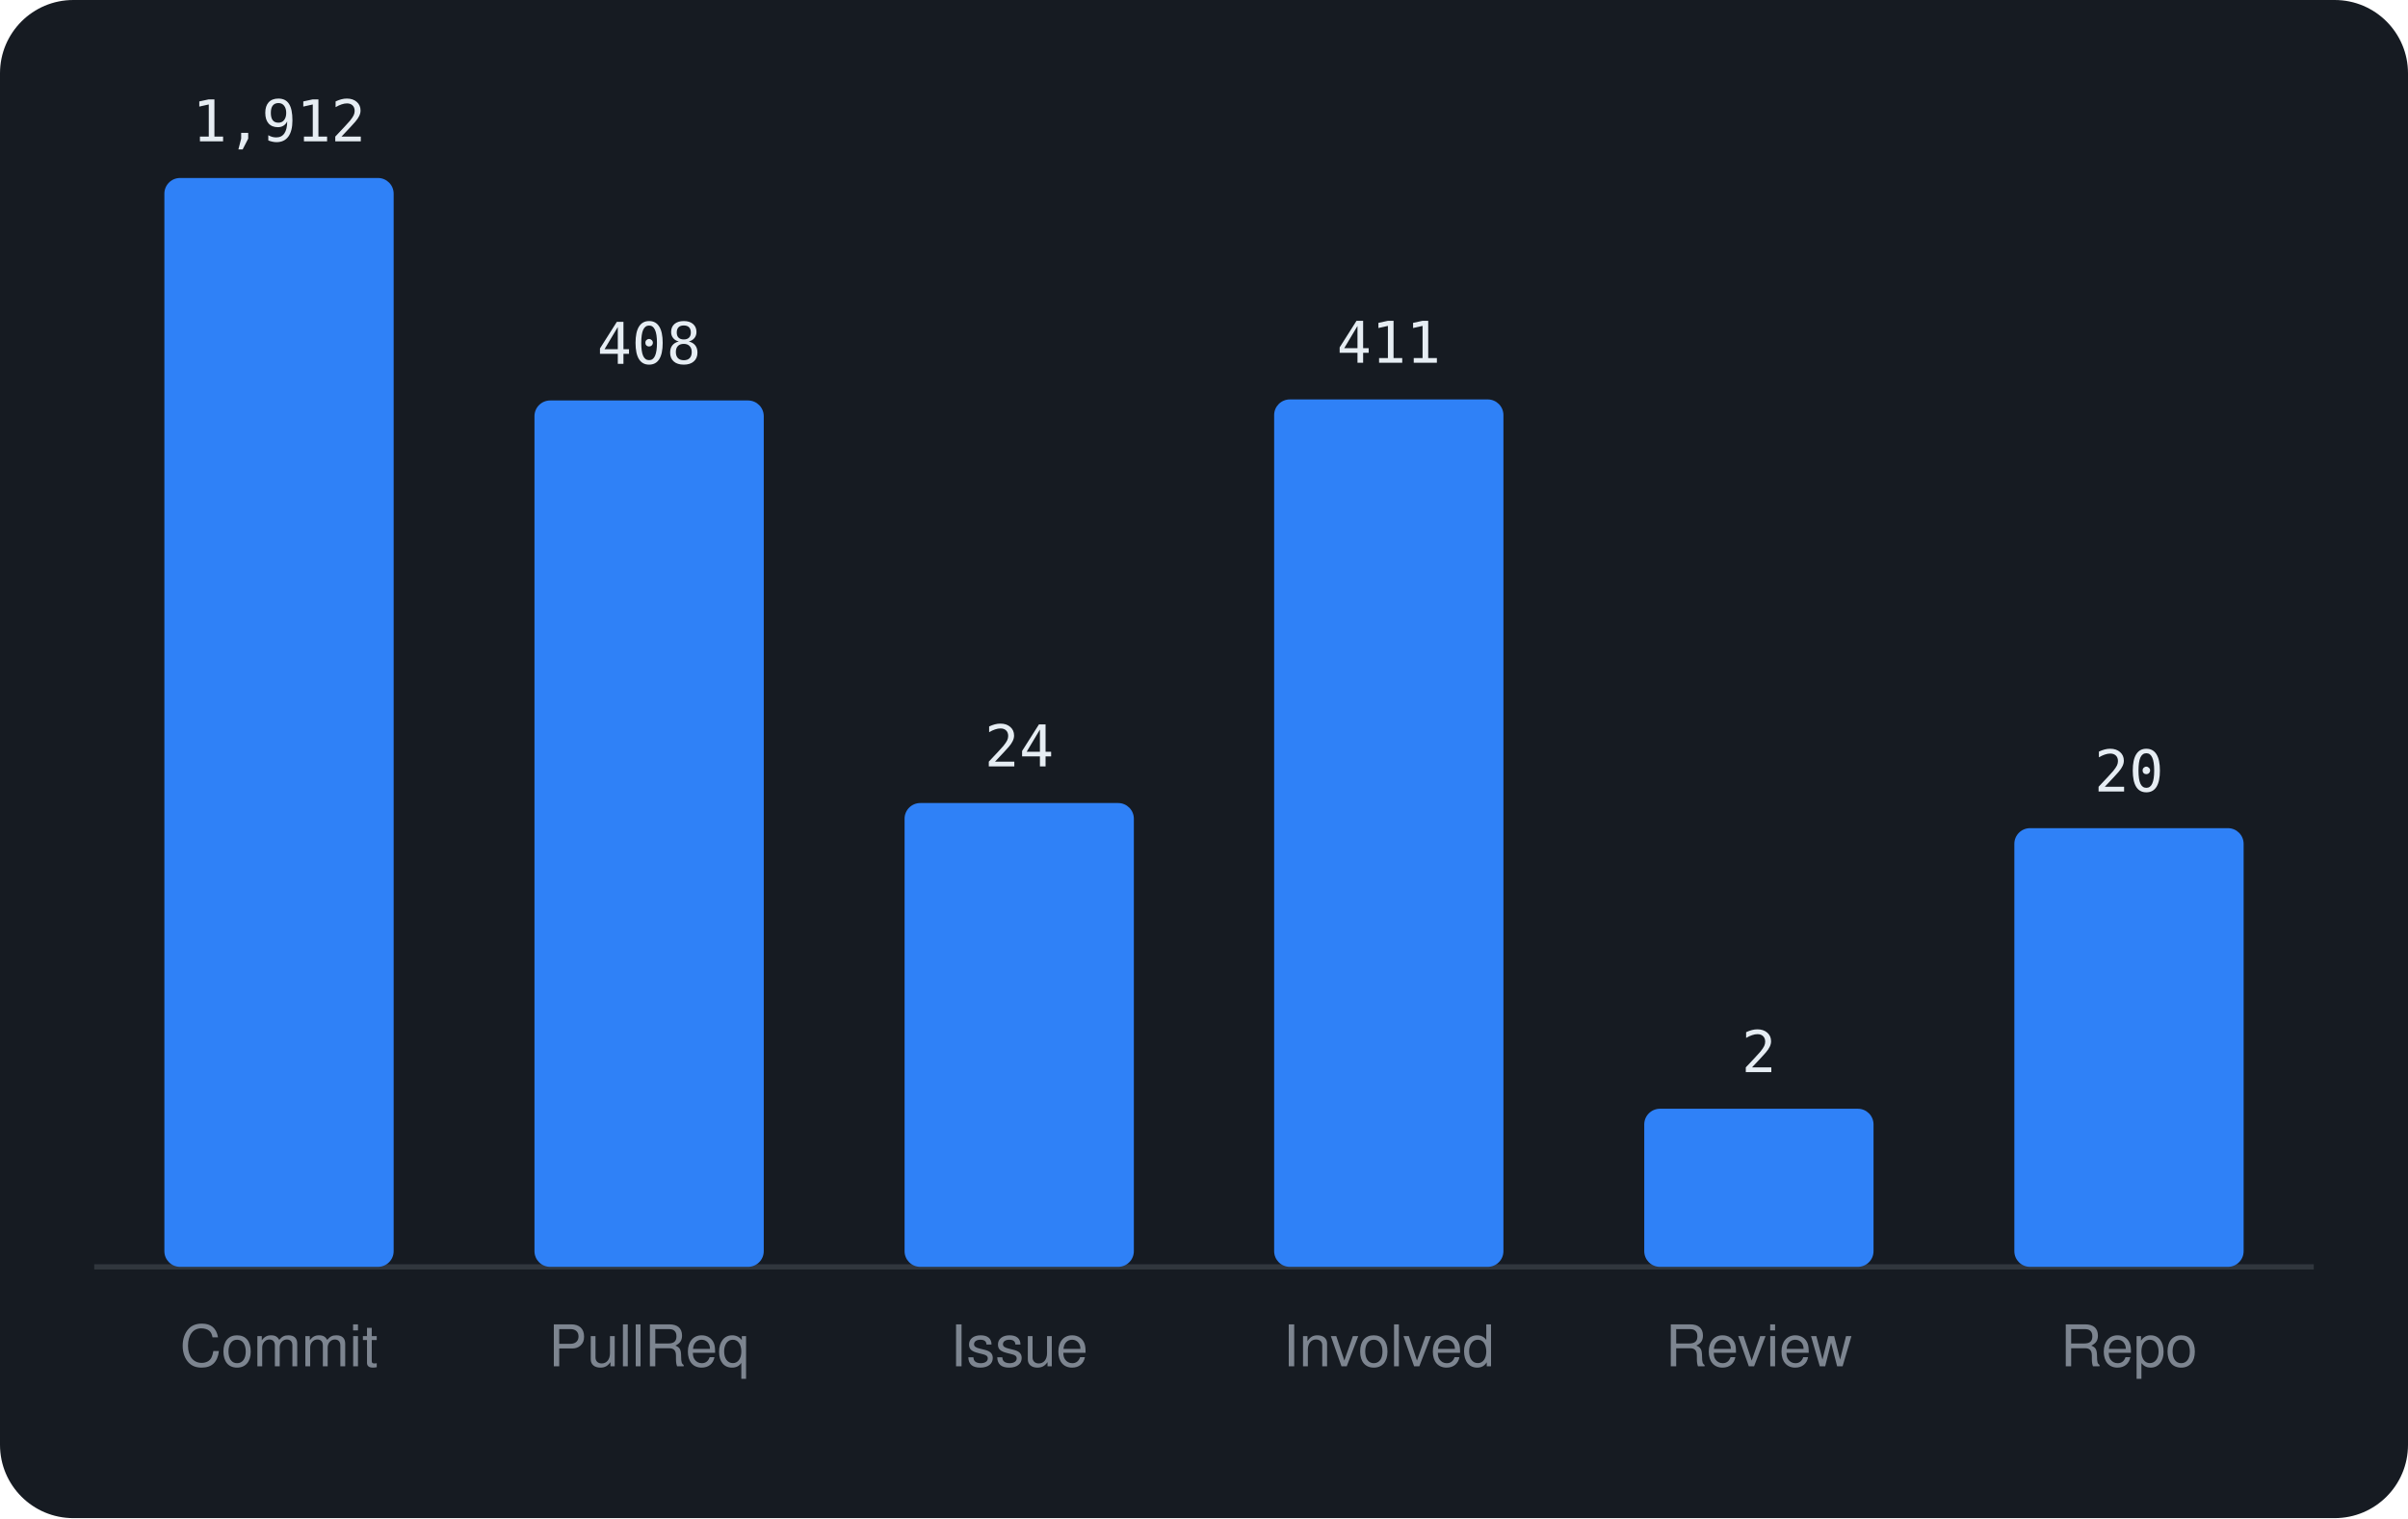
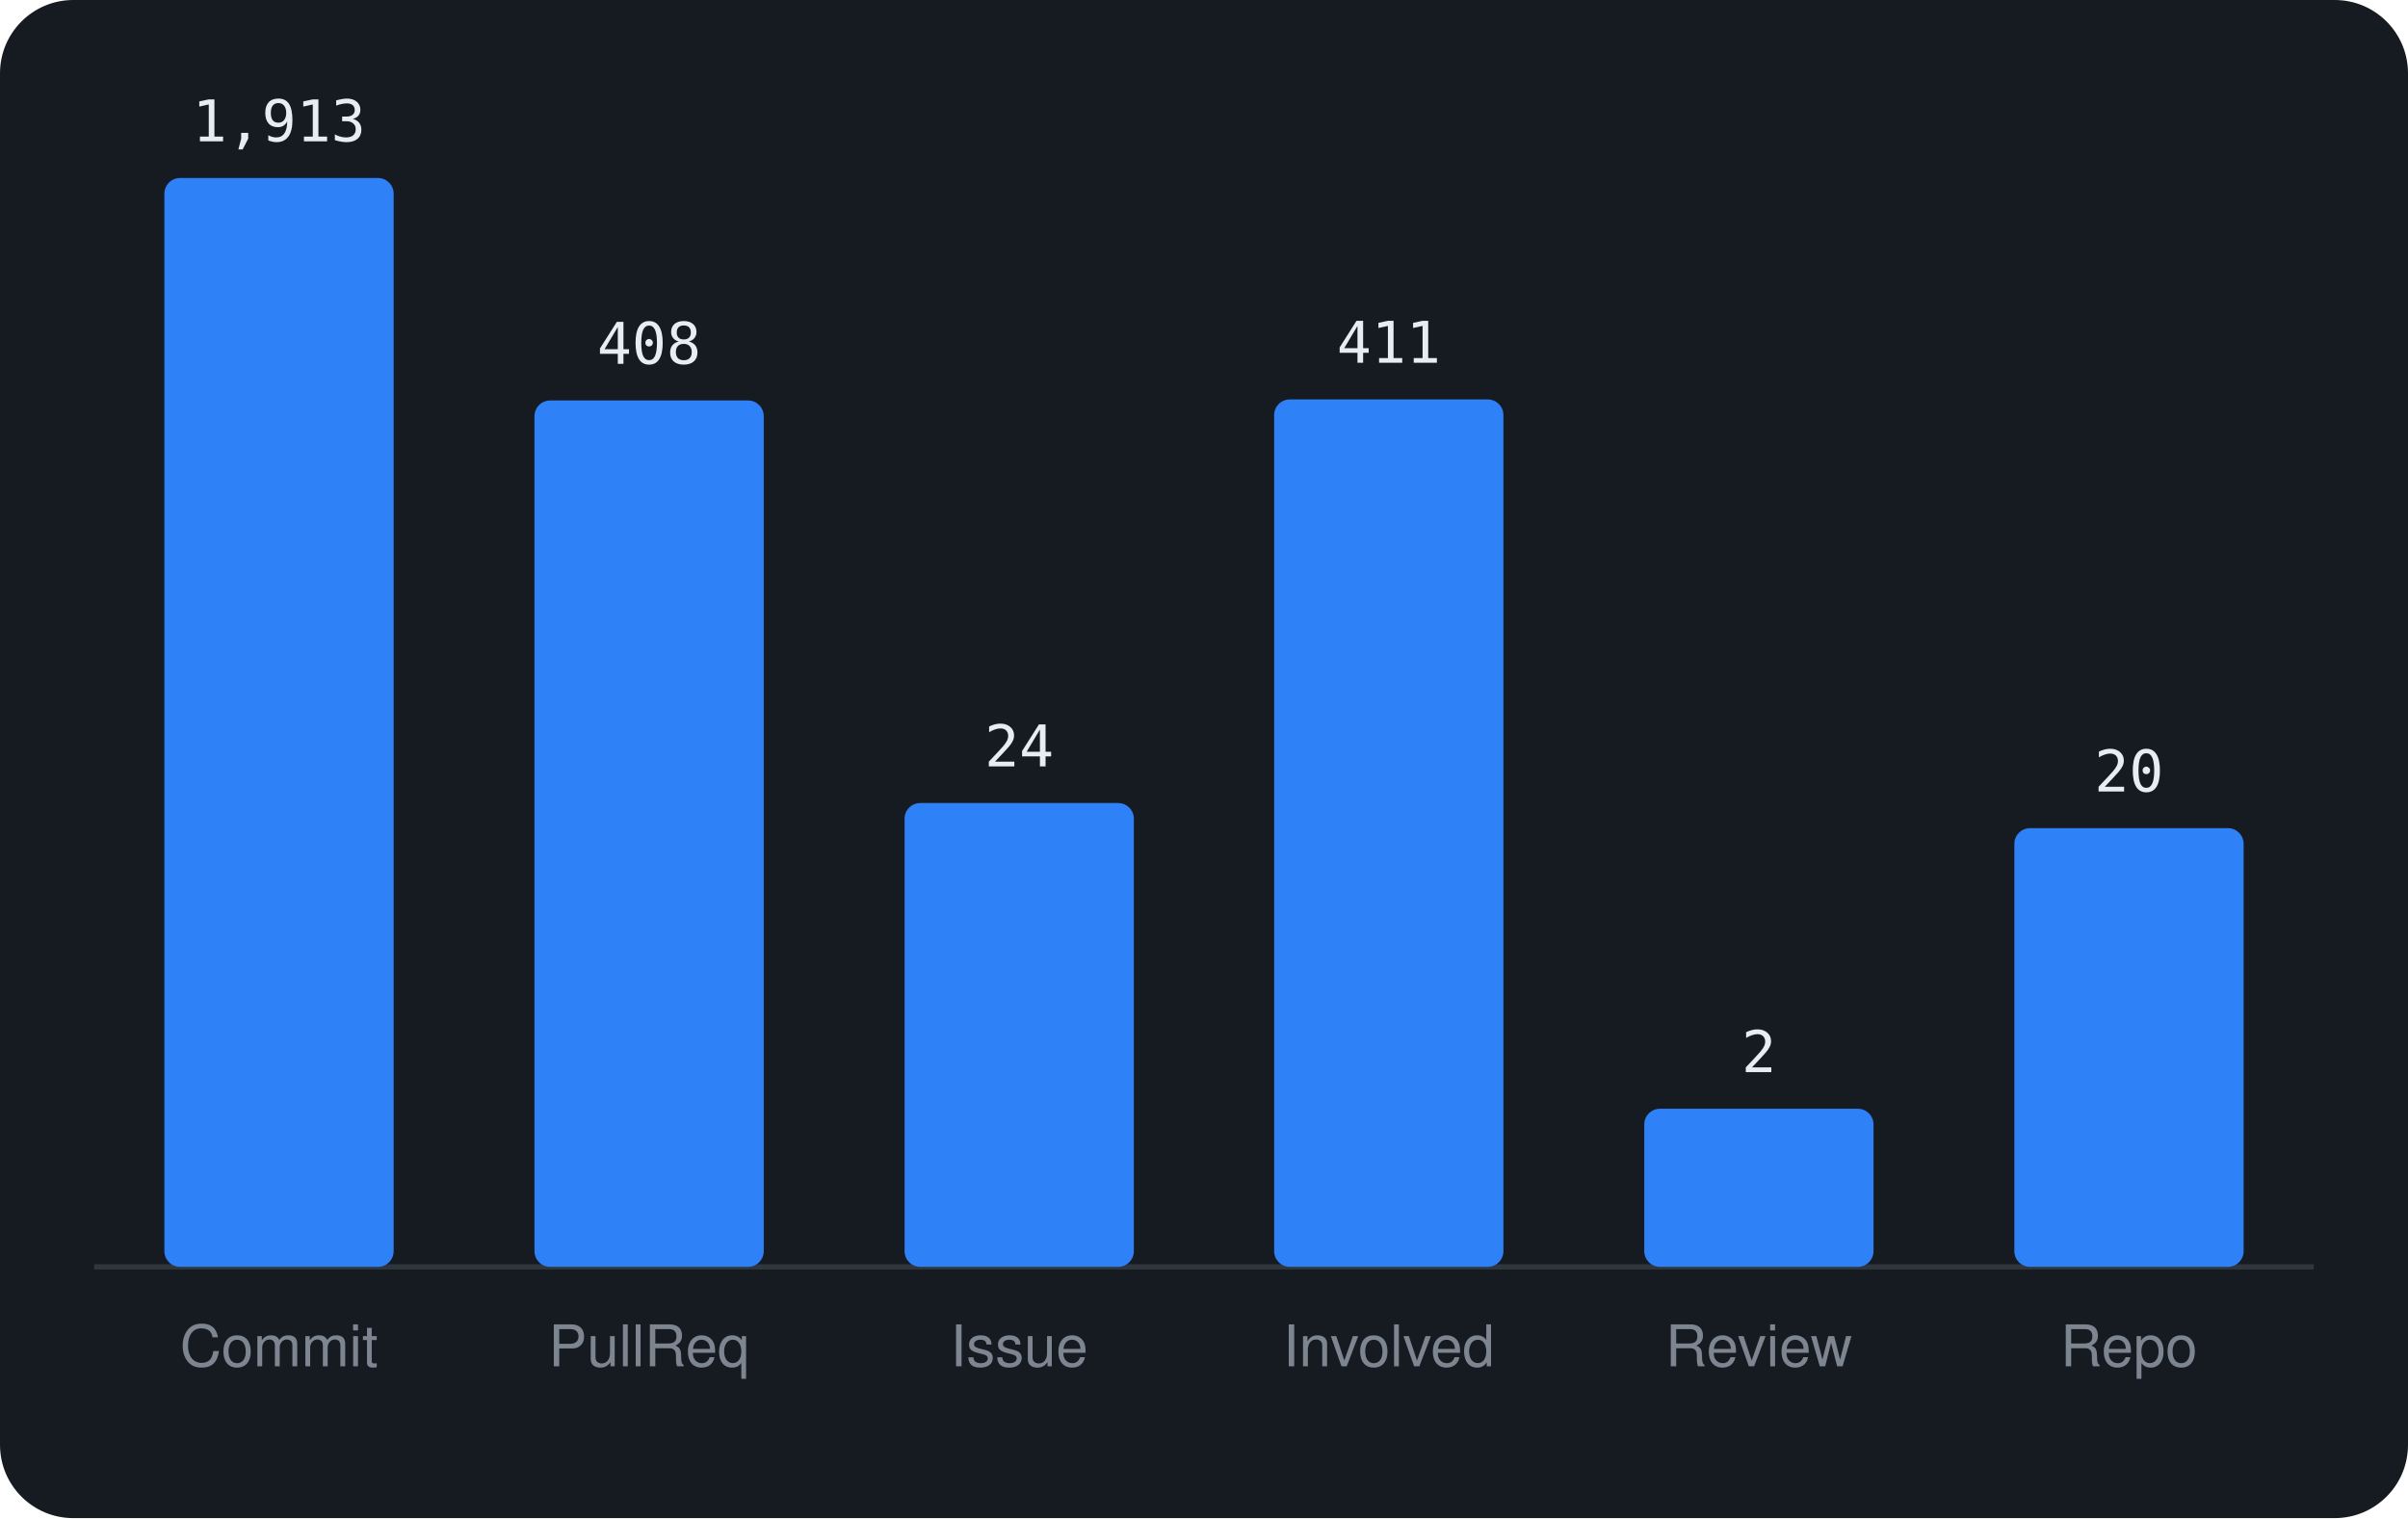
<svg xmlns="http://www.w3.org/2000/svg" viewBox="0 0 460 290" width="460" height="290" font-family="-apple-system,BlinkMacSystemFont,'Segoe UI',Helvetica,Arial,sans-serif">
  <rect width="460" height="290" rx="14" fill="#161b22" />
  <line x1="18" y1="242" x2="442" y2="242" stroke="#30363d" />
  <rect x="31.4" y="34.0" width="43.8" height="208.0" rx="3" fill="#2f81f7" />
-   <text x="53.3" y="27.0" text-anchor="middle" font-size="11" font-family="monospace" fill="#e6edf3">1,912</text>
+   <text x="53.3" y="27.0" text-anchor="middle" font-size="11" font-family="monospace" fill="#e6edf3">1,913</text>
  <text x="53.3" y="261" text-anchor="middle" font-size="11" fill="#7d8590">Commit</text>
  <rect x="102.1" y="76.5" width="43.8" height="165.5" rx="3" fill="#2f81f7" />
  <text x="124.0" y="69.5" text-anchor="middle" font-size="11" font-family="monospace" fill="#e6edf3">408</text>
  <text x="124.0" y="261" text-anchor="middle" font-size="11" fill="#7d8590">PullReq</text>
  <rect x="172.8" y="153.4" width="43.8" height="88.6" rx="3" fill="#2f81f7" />
  <text x="194.7" y="146.4" text-anchor="middle" font-size="11" font-family="monospace" fill="#e6edf3">24</text>
  <text x="194.7" y="261" text-anchor="middle" font-size="11" fill="#7d8590">Issue</text>
  <rect x="243.4" y="76.3" width="43.8" height="165.7" rx="3" fill="#2f81f7" />
  <text x="265.3" y="69.3" text-anchor="middle" font-size="11" font-family="monospace" fill="#e6edf3">411</text>
  <text x="265.3" y="261" text-anchor="middle" font-size="11" fill="#7d8590">Involved</text>
  <rect x="314.1" y="211.8" width="43.8" height="30.2" rx="3" fill="#2f81f7" />
  <text x="336.0" y="204.8" text-anchor="middle" font-size="11" font-family="monospace" fill="#e6edf3">2</text>
  <text x="336.0" y="261" text-anchor="middle" font-size="11" fill="#7d8590">Review</text>
  <rect x="384.8" y="158.2" width="43.8" height="83.8" rx="3" fill="#2f81f7" />
  <text x="406.7" y="151.2" text-anchor="middle" font-size="11" font-family="monospace" fill="#e6edf3">20</text>
  <text x="406.7" y="261" text-anchor="middle" font-size="11" fill="#7d8590">Repo</text>
</svg>
